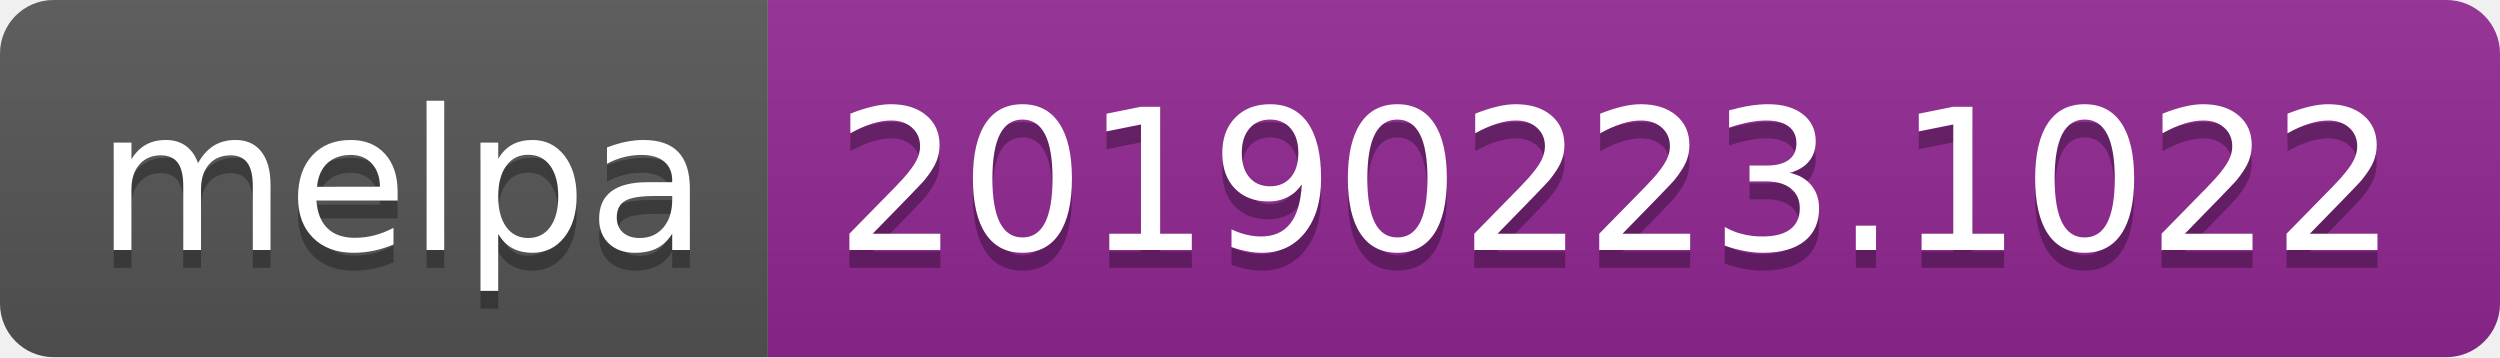
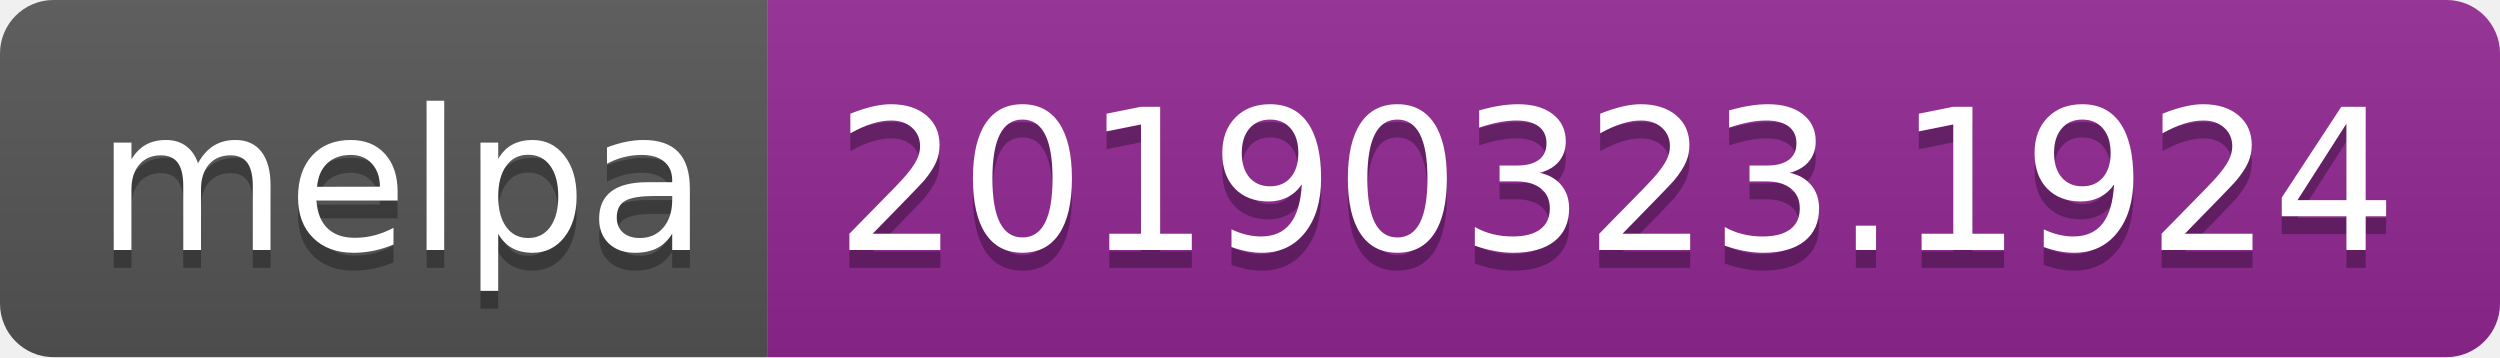
<svg xmlns="http://www.w3.org/2000/svg" width="140" height="20">
  <linearGradient id="b" x2="0" y2="100%">
    <stop offset="0" stop-color="#bbb" stop-opacity=".1" />
    <stop offset="1" stop-opacity=".1" />
  </linearGradient>
  <clipPath id="a">
    <rect width="140" height="20" rx="3" fill="#fff" />
  </clipPath>
  <g clip-path="url(#a)">
    <path fill="#555" d="M0 0h43v20H0z" />
    <path fill="#922793" d="M43 0h97v20H43z" />
    <path fill="url(#b)" d="M0 0h140v20H0z" />
  </g>
  <g fill="#fff" text-anchor="middle" font-family="DejaVu Sans,Verdana,Geneva,sans-serif" font-size="110">
    <text x="225" y="150" fill="#010101" fill-opacity=".3" transform="scale(.1)" textLength="330">melpa</text>
    <text x="225" y="140" transform="scale(.1)" textLength="330">melpa</text>
-     <text x="905" y="150" fill="#010101" fill-opacity=".3" transform="scale(.1)" textLength="870">20190223.1022</text>
-     <text x="905" y="140" transform="scale(.1)" textLength="870">20190223.1022</text>
+     <text x="905" y="150" fill="#010101" fill-opacity=".3" transform="scale(.1)" textLength="870">20190323.1924</text>
+     <text x="905" y="140" transform="scale(.1)" textLength="870">20190323.1924</text>
  </g>
</svg>
